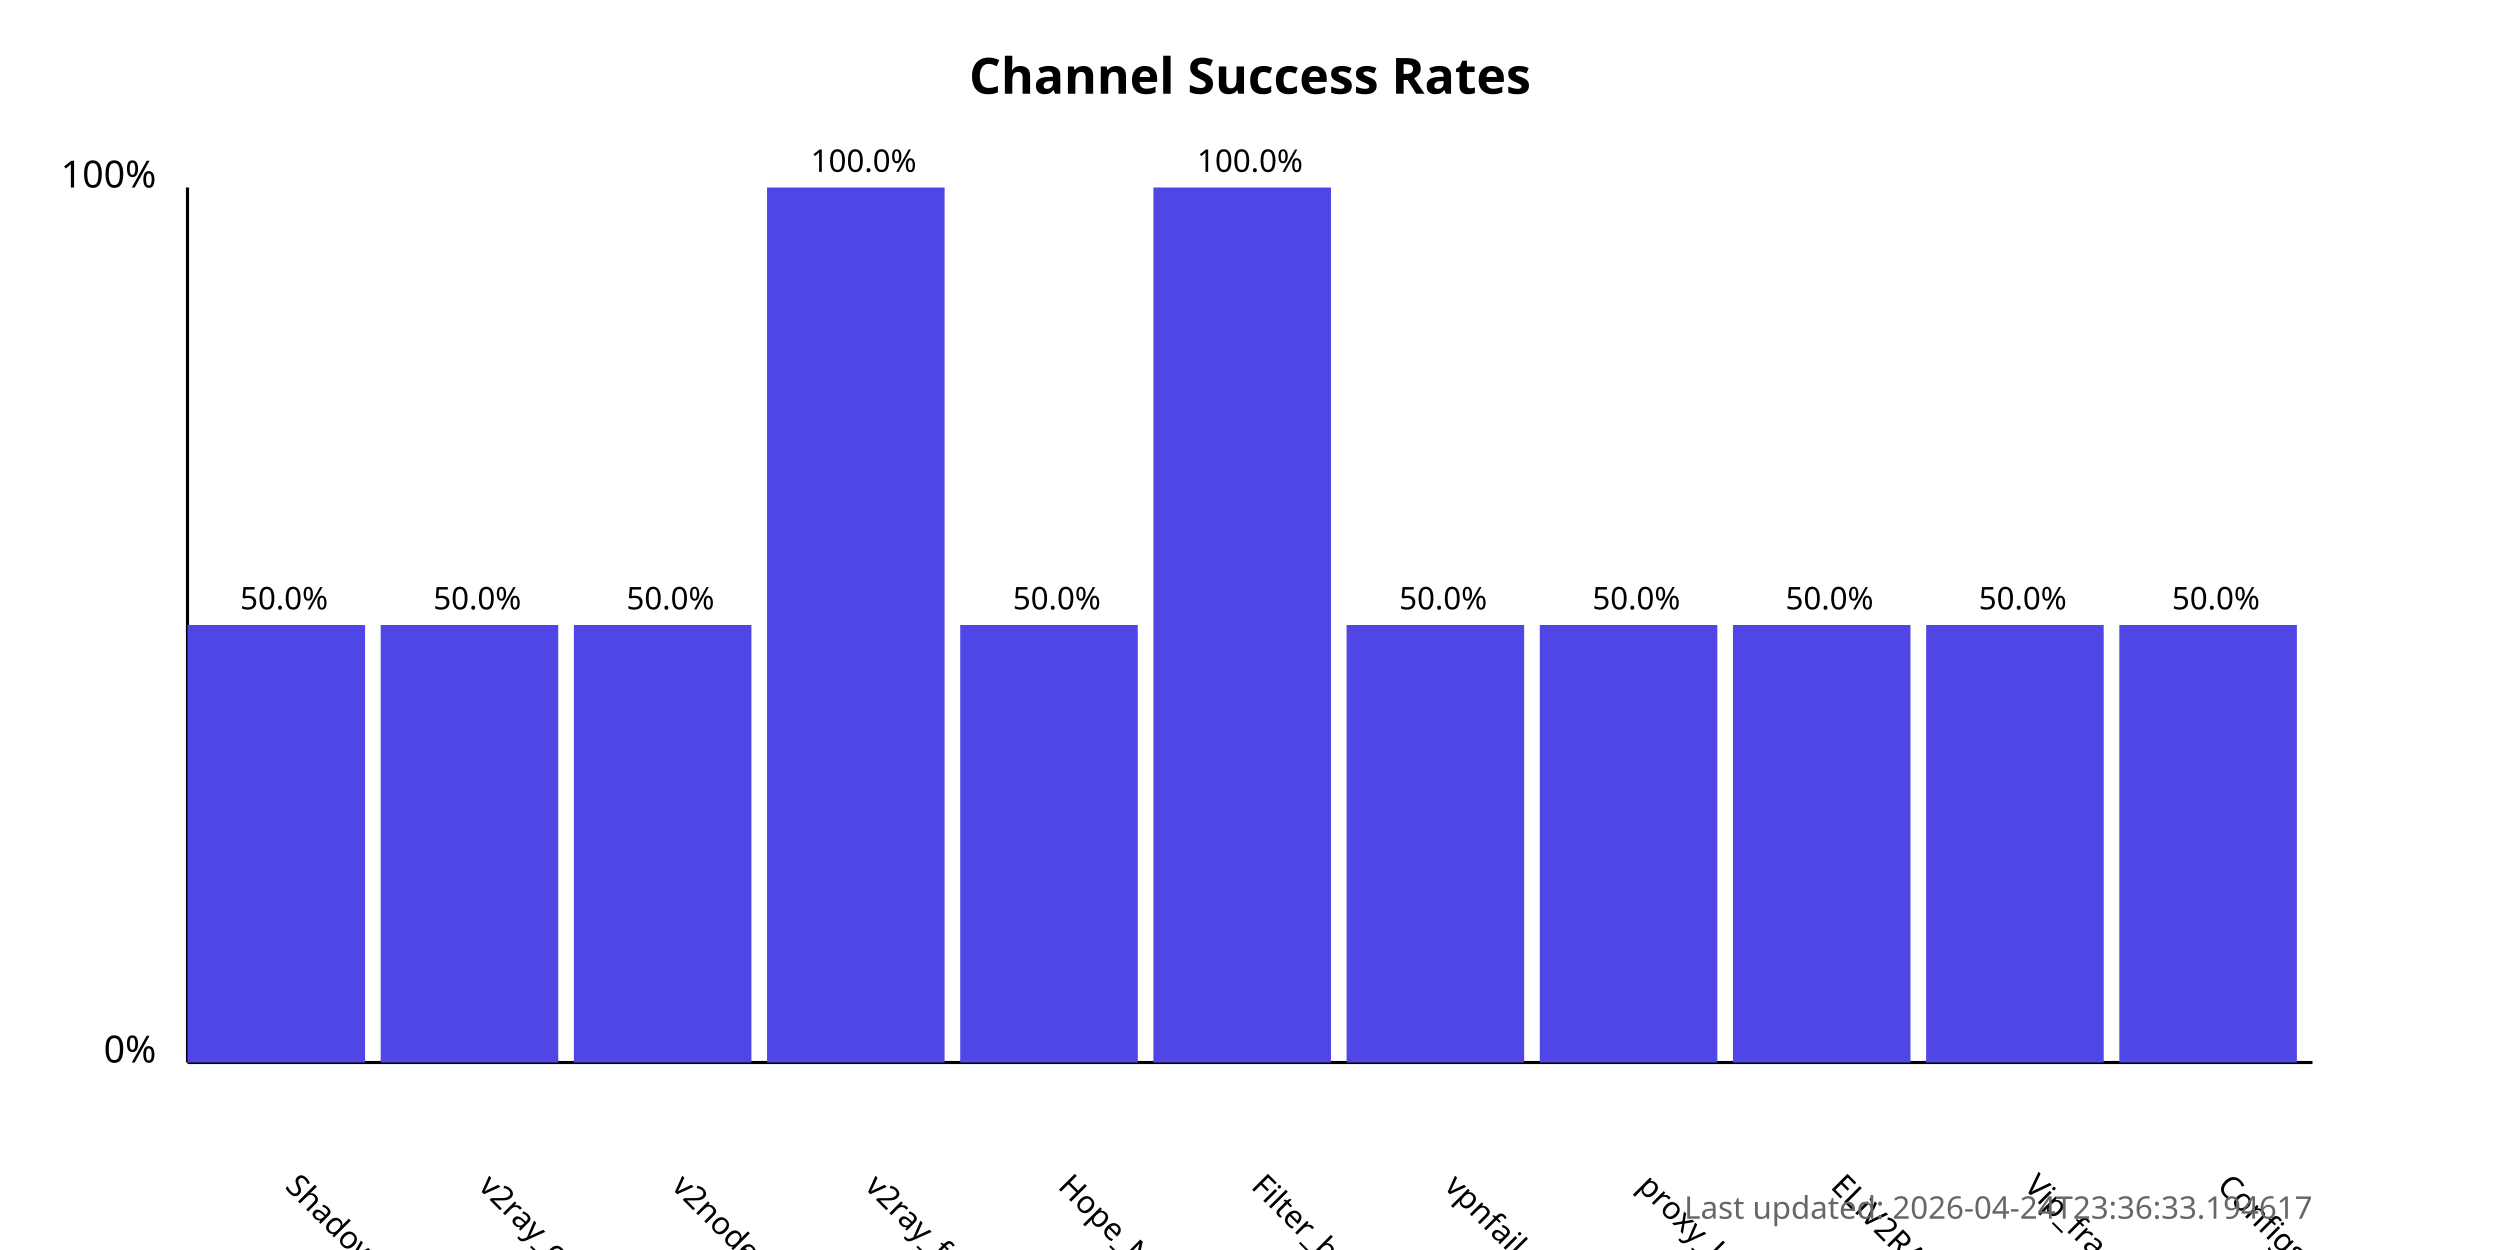
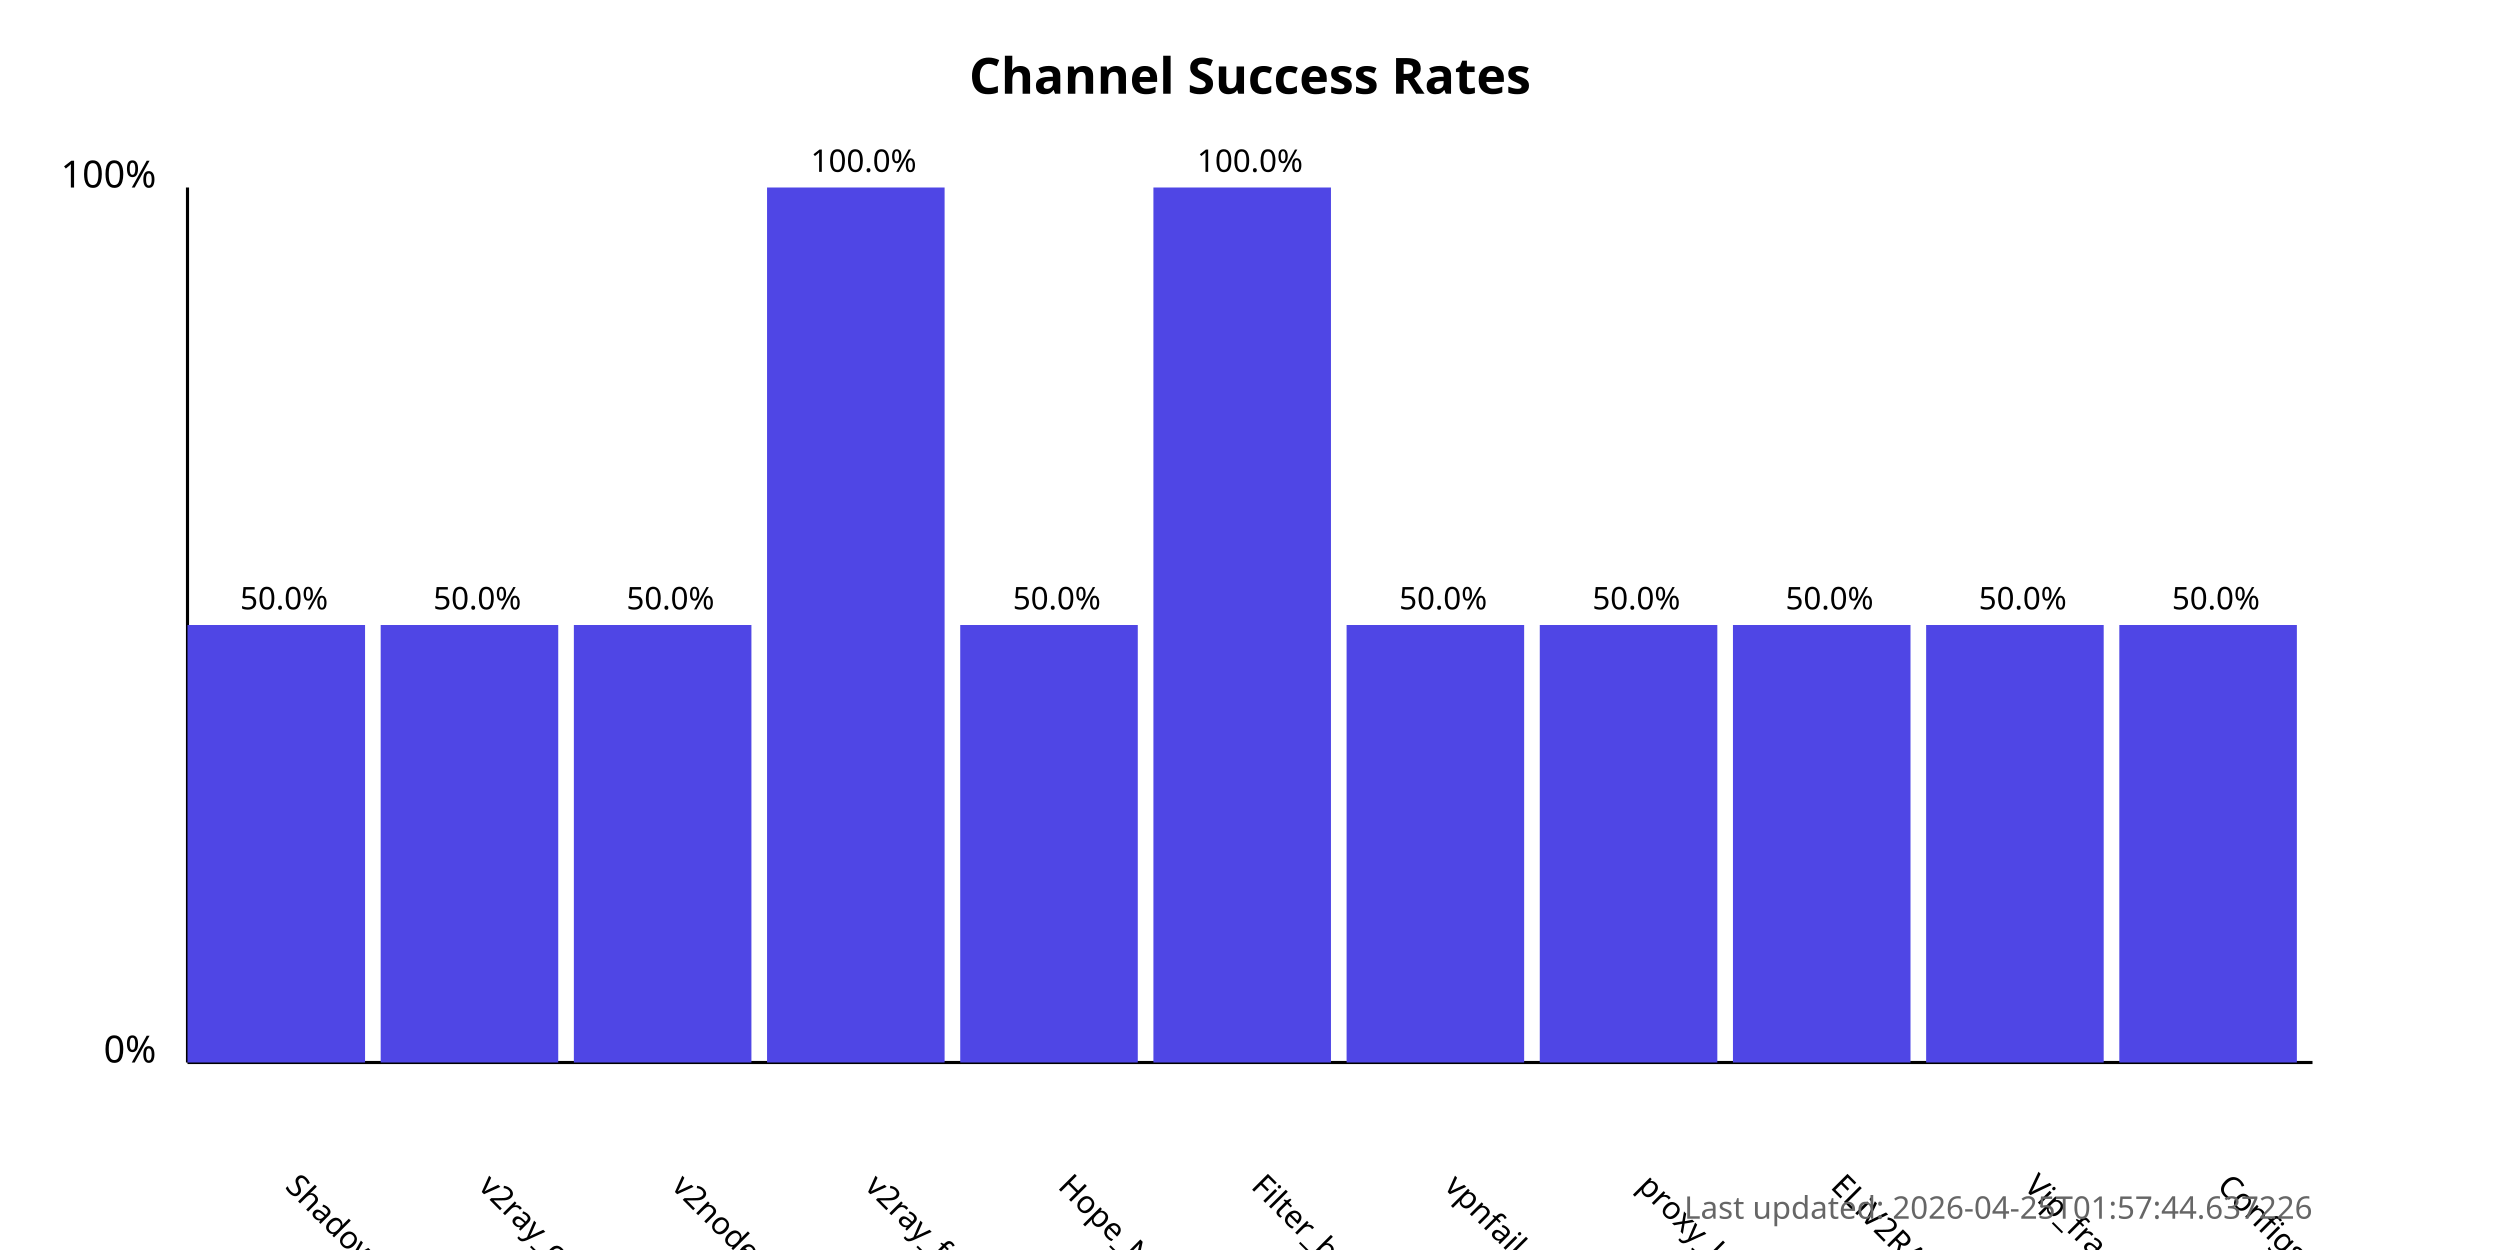
<svg xmlns="http://www.w3.org/2000/svg" width="800" height="400">
  <style>
            .chart-title { font: bold 16px sans-serif; }
            .axis-label { font: 12px sans-serif; }
            .tick-label { font: 10px sans-serif; }
            .bar { fill: #4f46e5; }
            .bar:hover { fill: #6366f1; }
            .timestamp { font: 10px sans-serif; fill: #666; }
        </style>
  <text x="400.0" y="30" text-anchor="middle" class="chart-title">
            Channel Success Rates
        </text>
  <line x1="60" y1="340" x2="60" y2="60" stroke="black" stroke-width="1" />
  <line x1="60" y1="340" x2="740" y2="340" stroke="black" stroke-width="1" />
  <text x="50" y="340" text-anchor="end" class="axis-label">0%</text>
  <text x="50" y="60" text-anchor="end" class="axis-label">100%</text>
  <g>
    <rect x="60" y="200.0" width="56.818" height="140.0" class="bar" />
    <text x="90.909" y="380" transform="rotate(45, 90.90909, 380)" text-anchor="start" class="tick-label">
                ShadowProxy66
            </text>
    <text x="90.909" y="195.0" text-anchor="middle" class="tick-label">
                50.0%
            </text>
  </g>
  <g>
    <rect x="121.818" y="200.0" width="56.818" height="140.0" class="bar" />
    <text x="152.727" y="380" transform="rotate(45, 152.7273, 380)" text-anchor="start" class="tick-label">
                v2ray_configs_pool
            </text>
    <text x="152.727" y="195.0" text-anchor="middle" class="tick-label">
                50.0%
            </text>
  </g>
  <g>
    <rect x="183.636" y="200.0" width="56.818" height="140.0" class="bar" />
    <text x="214.545" y="380" transform="rotate(45, 214.5455, 380)" text-anchor="start" class="tick-label">
                v2nodes
            </text>
    <text x="214.545" y="195.0" text-anchor="middle" class="tick-label">
                50.0%
            </text>
  </g>
  <g>
    <rect x="245.455" y="60.0" width="56.818" height="280.0" class="bar" />
    <text x="276.364" y="380" transform="rotate(45, 276.3636, 380)" text-anchor="start" class="tick-label">
                v2ray_free_conf
            </text>
    <text x="276.364" y="55.0" text-anchor="middle" class="tick-label">
                100.0%
            </text>
  </g>
  <g>
    <rect x="307.273" y="200.0" width="56.818" height="140.0" class="bar" />
    <text x="338.182" y="380" transform="rotate(45, 338.1818, 380)" text-anchor="start" class="tick-label">
                Hope_Net
            </text>
    <text x="338.182" y="195.0" text-anchor="middle" class="tick-label">
                50.0%
            </text>
  </g>
  <g>
    <rect x="369.091" y="60.0" width="56.818" height="280.0" class="bar" />
    <text x="400.0" y="380" transform="rotate(45, 400.0, 380)" text-anchor="start" class="tick-label">
                Filter_breaker
            </text>
    <text x="400.0" y="55.0" text-anchor="middle" class="tick-label">
                100.0%
            </text>
  </g>
  <g>
    <rect x="430.909" y="200.0" width="56.818" height="140.0" class="bar" />
    <text x="461.818" y="380" transform="rotate(45, 461.8182, 380)" text-anchor="start" class="tick-label">
                vpnfail_vless
            </text>
    <text x="461.818" y="195.0" text-anchor="middle" class="tick-label">
                50.0%
            </text>
  </g>
  <g>
    <rect x="492.727" y="200.0" width="56.818" height="140.0" class="bar" />
    <text x="523.636" y="380" transform="rotate(45, 523.6364, 380)" text-anchor="start" class="tick-label">
                proxy_kafee
            </text>
    <text x="523.636" y="195.0" text-anchor="middle" class="tick-label">
                50.0%
            </text>
  </g>
  <g>
    <rect x="554.545" y="200.0" width="56.818" height="140.0" class="bar" />
    <text x="585.455" y="380" transform="rotate(45, 585.4545, 380)" text-anchor="start" class="tick-label">
                ELiV2RAY
            </text>
    <text x="585.455" y="195.0" text-anchor="middle" class="tick-label">
                50.0%
            </text>
  </g>
  <g>
    <rect x="616.364" y="200.0" width="56.818" height="140.0" class="bar" />
    <text x="647.273" y="380" transform="rotate(45, 647.2727, 380)" text-anchor="start" class="tick-label">
                Vip_fragment_v2ray
            </text>
    <text x="647.273" y="195.0" text-anchor="middle" class="tick-label">
                50.0%
            </text>
  </g>
  <g>
    <rect x="678.182" y="200.0" width="56.818" height="140.0" class="bar" />
    <text x="709.091" y="380" transform="rotate(45, 709.0909, 380)" text-anchor="start" class="tick-label">
                ConfigsHubPlus
            </text>
    <text x="709.091" y="195.0" text-anchor="middle" class="tick-label">
                50.0%
            </text>
  </g>
  <text x="740" y="390" text-anchor="end" class="timestamp">
-             Last updated: 2026-04-24T23:36:33.194617
+             Last updated: 2026-04-25T01:57:44.637226
        </text>
</svg>
